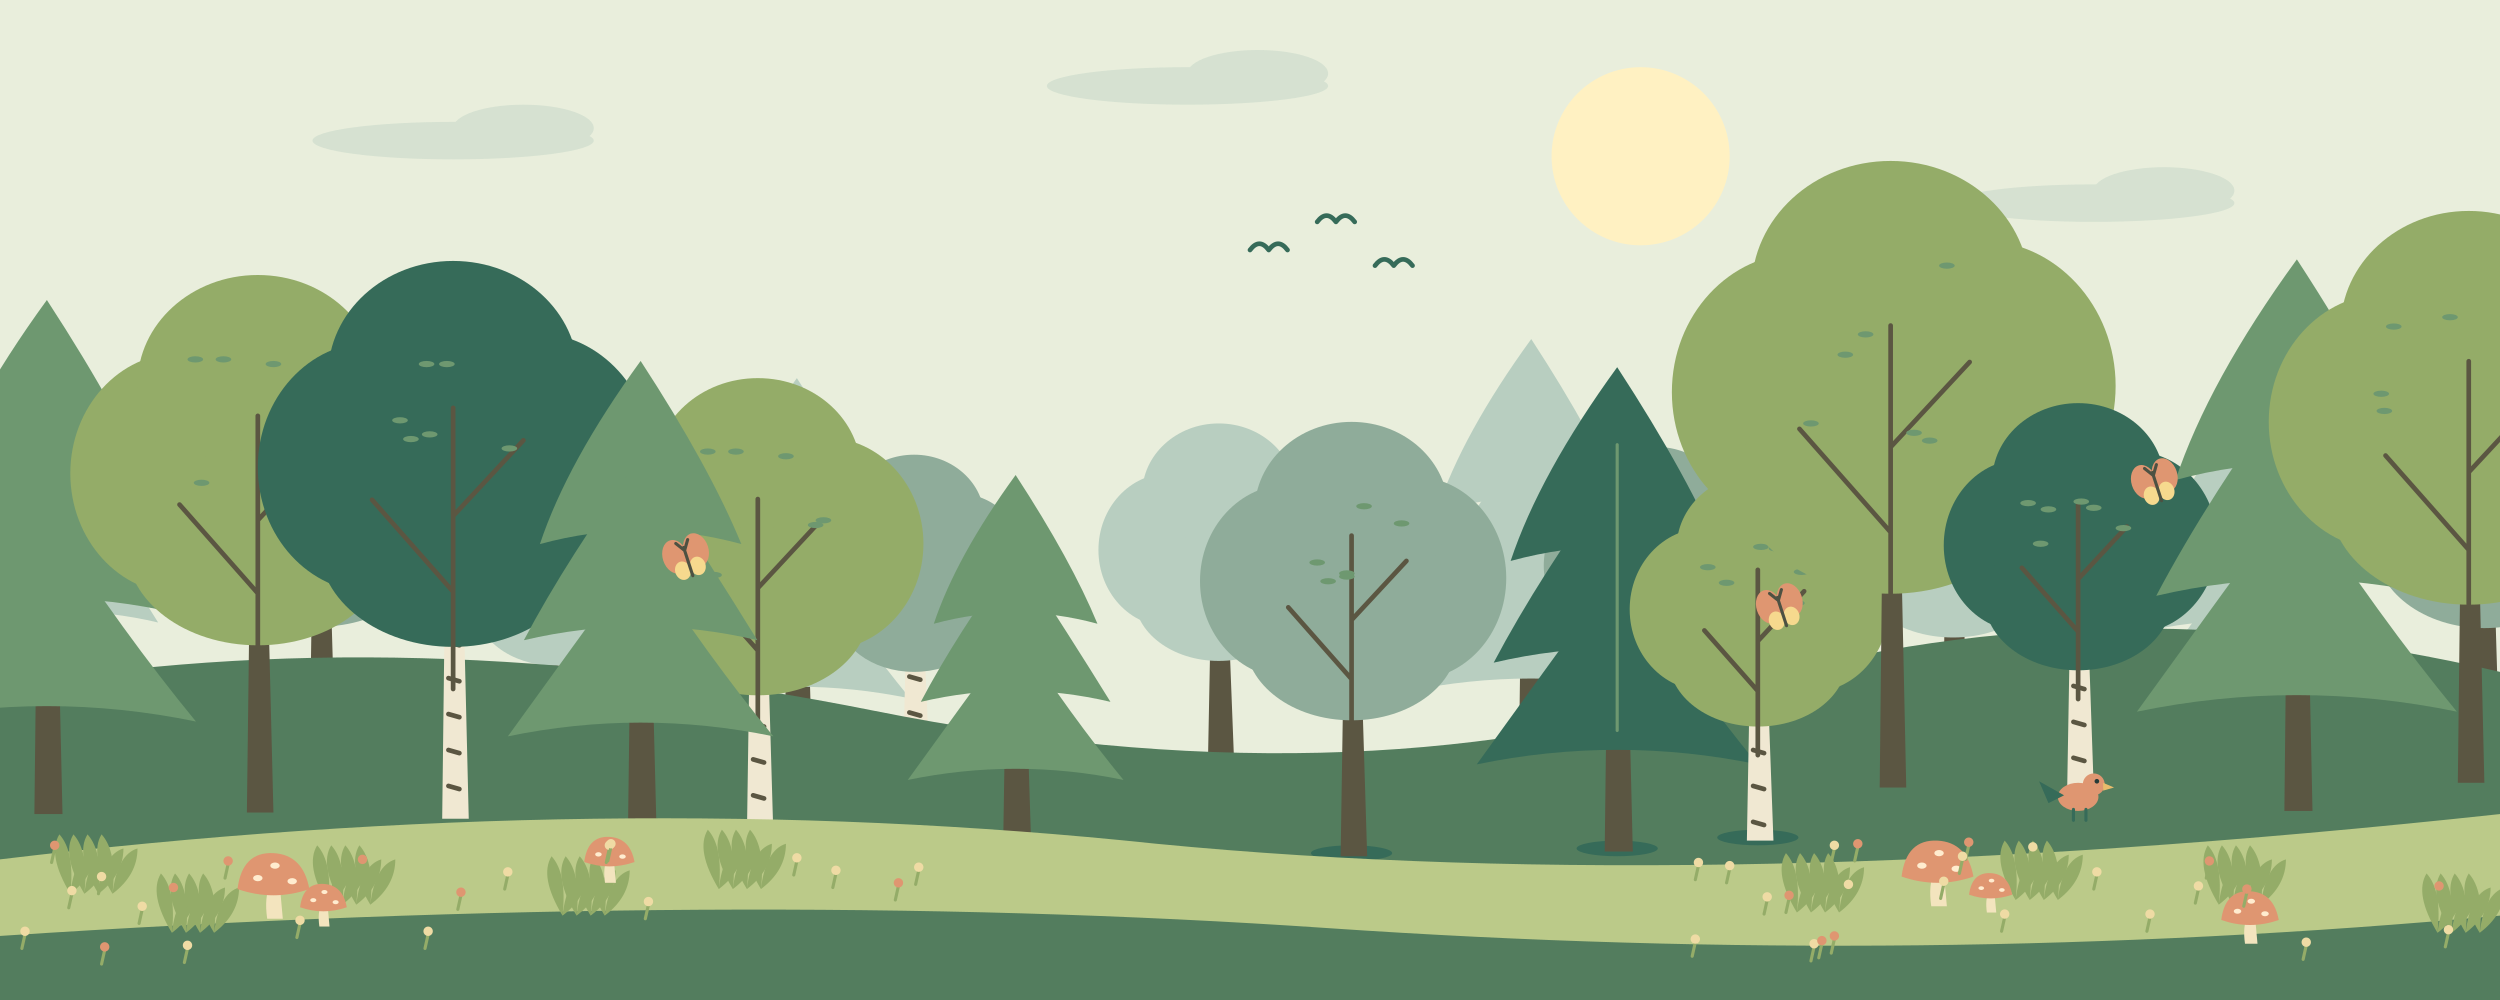
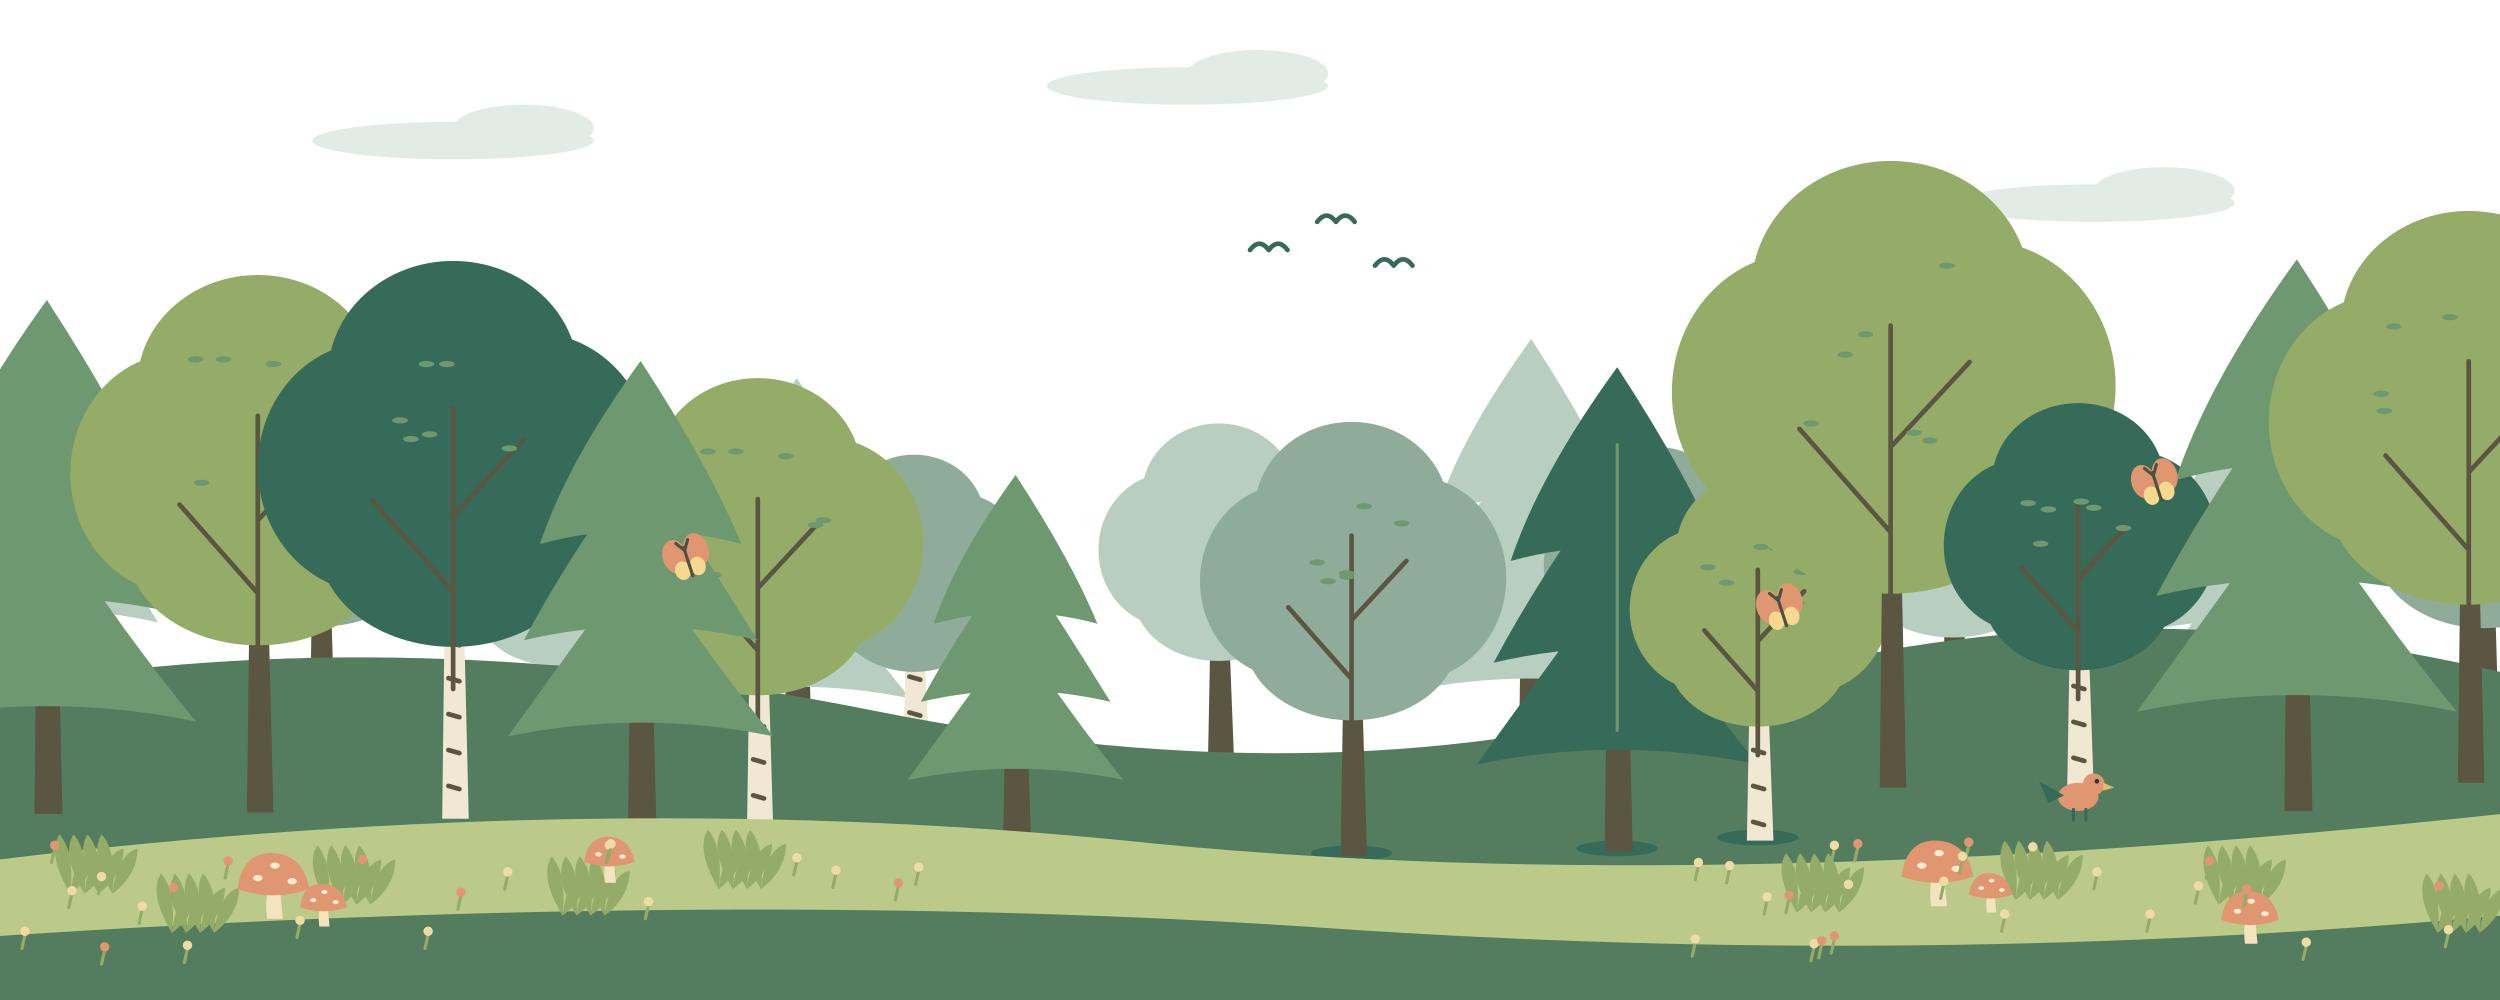
<svg xmlns="http://www.w3.org/2000/svg" width="1600" height="640" viewBox="0 0 1600 640">
-   <path fill="#e9eedc" d="M0 0h1600v640H0z" />
-   <ellipse cx="1050" cy="100" rx="57" ry="57" fill="#fff1c2" />
  <g opacity=".4" fill="#b8cec0">
    <ellipse cx="290" cy="90" rx="90" ry="12" />
    <ellipse cx="335" cy="82" rx="45" ry="15" />
  </g>
  <g opacity=".4" fill="#b8cec0">
    <ellipse cx="760" cy="55" rx="90" ry="12" />
    <ellipse cx="805" cy="47" rx="45" ry="15" />
  </g>
  <g opacity=".4" fill="#b8cec0">
    <ellipse cx="1340" cy="130" rx="90" ry="12" />
    <ellipse cx="1385" cy="122" rx="45" ry="15" />
  </g>
  <g transform="translate(40 492)">
    <path d="M-8 0 L-5 -192.0 L4 -192.0 L10 0Z" fill="#5b5642" />
    <path d="M0 -240.0 Q-38.4 -187.2 -52.8 -144.0 Q0 -158.4 52.8 -144.0 Q36.0 -184.8 0 -240.0Z" fill="#b8cec0" />
    <path d="M0 -189.6 Q-38.4 -136.8 -61.2 -93.6 Q0 -108 61.2 -93.6 Q36.0 -134.4 0 -189.6Z" fill="#b8cec0" />
    <path d="M0 -139.2 Q-38.4 -86.4 -69.6 -43.2 Q0 -57.6 69.6 -43.2 Q36.0 -84 0 -139.2Z" fill="#b8cec0" />
  </g>
  <g transform="translate(205 492)">
    <path d="M-7 0 L-4 -205.2 L4 -205.2 L10 0Z" fill="#5b5642" />
    <ellipse cx="-43" cy="-185" rx="60" ry="66" fill="#8fac9a" />
    <ellipse cx="43" cy="-188" rx="63" ry="68" fill="#8fac9a" />
    <ellipse cx="0" cy="-234" rx="66" ry="60" fill="#8fac9a" />
    <ellipse cx="0" cy="-145" rx="71" ry="54" fill="#8fac9a" />
  </g>
  <g transform="translate(355 492)">
    <path d="M-7 0 L-4 -147.6 L4 -147.6 L10 0Z" fill="#f0e8d2" />
    <path d="M-3 -135 l7 2" fill="none" stroke="#5b5642" stroke-width="3" stroke-linecap="round" stroke-linejoin="round" />
    <path d="M-3 -112 l7 2" fill="none" stroke="#5b5642" stroke-width="3" stroke-linecap="round" stroke-linejoin="round" />
    <path d="M-3 -89 l7 2" fill="none" stroke="#5b5642" stroke-width="3" stroke-linecap="round" stroke-linejoin="round" />
    <path d="M-3 -66 l7 2" fill="none" stroke="#5b5642" stroke-width="3" stroke-linecap="round" stroke-linejoin="round" />
    <path d="M-3 -43 l7 2" fill="none" stroke="#5b5642" stroke-width="3" stroke-linecap="round" stroke-linejoin="round" />
    <path d="M-3 -20 l7 2" fill="none" stroke="#5b5642" stroke-width="3" stroke-linecap="round" stroke-linejoin="round" />
    <ellipse cx="-31" cy="-133" rx="43" ry="47" fill="#b8cec0" />
    <ellipse cx="31" cy="-135" rx="45" ry="49" fill="#b8cec0" />
    <ellipse cx="0" cy="-168" rx="47" ry="43" fill="#b8cec0" />
    <ellipse cx="0" cy="-105" rx="51" ry="39" fill="#b8cec0" />
  </g>
  <g transform="translate(510 492)">
    <path d="M-8 0 L-5 -200.0 L4 -200.0 L10 0Z" fill="#5b5642" />
    <path d="M0 -250.0 Q-40.0 -195.0 -55.0 -150.0 Q0 -165.0 55.0 -150.0 Q37.5 -192.5 0 -250.0Z" fill="#b8cec0" />
    <path d="M0 -197.5 Q-40.0 -142.5 -63.75 -97.5 Q0 -112.5 63.75 -97.5 Q37.5 -140.0 0 -197.5Z" fill="#b8cec0" />
    <path d="M0 -145.0 Q-40.0 -90.0 -72.5 -45.0 Q0 -60.0 72.5 -45.0 Q37.5 -87.5 0 -145.0Z" fill="#b8cec0" />
  </g>
  <g transform="translate(585 492)">
    <path d="M-7 0 L-4 -140.4 L4 -140.4 L10 0Z" fill="#f0e8d2" />
    <path d="M-3 -128 l7 2" fill="none" stroke="#5b5642" stroke-width="3" stroke-linecap="round" stroke-linejoin="round" />
    <path d="M-3 -105 l7 2" fill="none" stroke="#5b5642" stroke-width="3" stroke-linecap="round" stroke-linejoin="round" />
    <path d="M-3 -82 l7 2" fill="none" stroke="#5b5642" stroke-width="3" stroke-linecap="round" stroke-linejoin="round" />
    <path d="M-3 -59 l7 2" fill="none" stroke="#5b5642" stroke-width="3" stroke-linecap="round" stroke-linejoin="round" />
    <path d="M-3 -36 l7 2" fill="none" stroke="#5b5642" stroke-width="3" stroke-linecap="round" stroke-linejoin="round" />
    <path d="M-3 -13 l7 2" fill="none" stroke="#5b5642" stroke-width="3" stroke-linecap="round" stroke-linejoin="round" />
    <ellipse cx="-29" cy="-127" rx="41" ry="45" fill="#8fac9a" />
    <ellipse cx="29" cy="-129" rx="43" ry="47" fill="#8fac9a" />
    <ellipse cx="0" cy="-160" rx="45" ry="41" fill="#8fac9a" />
    <ellipse cx="0" cy="-99" rx="49" ry="37" fill="#8fac9a" />
  </g>
  <g transform="translate(780 492)">
    <path d="M-7 0 L-4 -154.8 L4 -154.8 L10 0Z" fill="#5b5642" />
    <ellipse cx="-32" cy="-140" rx="45" ry="49" fill="#b8cec0" />
    <ellipse cx="32" cy="-142" rx="47" ry="52" fill="#b8cec0" />
    <ellipse cx="0" cy="-176" rx="49" ry="45" fill="#b8cec0" />
    <ellipse cx="0" cy="-110" rx="54" ry="41" fill="#b8cec0" />
  </g>
  <g transform="translate(980 492)">
    <path d="M-8 0 L-5 -220.0 L4 -220.0 L10 0Z" fill="#5b5642" />
    <path d="M0 -275.0 Q-44.0 -214.5 -60.5 -165.0 Q0 -181.5 60.5 -165.0 Q41.25 -211.75 0 -275.0Z" fill="#b8cec0" />
    <path d="M0 -217.25 Q-44.0 -156.75 -70.125 -107.25 Q0 -123.75 70.125 -107.25 Q41.25 -154.0 0 -217.25Z" fill="#b8cec0" />
    <path d="M0 -159.5 Q-44.0 -99.0 -79.75 -49.5 Q0 -66.0 79.75 -49.5 Q41.25 -96.25 0 -159.5Z" fill="#b8cec0" />
  </g>
  <g transform="translate(1060 492)">
    <path d="M-7 0 L-4 -144.0 L4 -144.0 L10 0Z" fill="#f0e8d2" />
    <path d="M-3 -132 l7 2" fill="none" stroke="#5b5642" stroke-width="3" stroke-linecap="round" stroke-linejoin="round" />
    <path d="M-3 -109 l7 2" fill="none" stroke="#5b5642" stroke-width="3" stroke-linecap="round" stroke-linejoin="round" />
    <path d="M-3 -86 l7 2" fill="none" stroke="#5b5642" stroke-width="3" stroke-linecap="round" stroke-linejoin="round" />
    <path d="M-3 -63 l7 2" fill="none" stroke="#5b5642" stroke-width="3" stroke-linecap="round" stroke-linejoin="round" />
    <path d="M-3 -40 l7 2" fill="none" stroke="#5b5642" stroke-width="3" stroke-linecap="round" stroke-linejoin="round" />
    <path d="M-3 -17 l7 2" fill="none" stroke="#5b5642" stroke-width="3" stroke-linecap="round" stroke-linejoin="round" />
    <ellipse cx="-30" cy="-130" rx="42" ry="46" fill="#8fac9a" />
    <ellipse cx="30" cy="-132" rx="44" ry="48" fill="#8fac9a" />
    <ellipse cx="0" cy="-164" rx="46" ry="42" fill="#8fac9a" />
    <ellipse cx="0" cy="-102" rx="50" ry="38" fill="#8fac9a" />
  </g>
  <g transform="translate(1250 492)">
    <path d="M-7 0 L-4 -187.2 L4 -187.2 L10 0Z" fill="#5b5642" />
    <ellipse cx="-39" cy="-169" rx="55" ry="60" fill="#b8cec0" />
    <ellipse cx="39" cy="-172" rx="57" ry="62" fill="#b8cec0" />
    <ellipse cx="0" cy="-213" rx="60" ry="55" fill="#b8cec0" />
    <ellipse cx="0" cy="-133" rx="65" ry="49" fill="#b8cec0" />
  </g>
  <g transform="translate(1430 492)">
    <path d="M-8 0 L-5 -180.0 L4 -180.0 L10 0Z" fill="#5b5642" />
    <path d="M0 -225.0 Q-36.0 -175.5 -49.5 -135.0 Q0 -148.5 49.5 -135.0 Q33.75 -173.25 0 -225.0Z" fill="#b8cec0" />
    <path d="M0 -177.75 Q-36.0 -128.25 -57.375 -87.75 Q0 -101.25 57.375 -87.75 Q33.75 -126.0 0 -177.75Z" fill="#b8cec0" />
    <path d="M0 -130.5 Q-36.0 -81.0 -65.25 -40.5 Q0 -54.0 65.25 -40.5 Q33.75 -78.75 0 -130.5Z" fill="#b8cec0" />
  </g>
  <g transform="translate(1590 492)">
    <path d="M-7 0 L-4 -201.6 L4 -201.6 L10 0Z" fill="#5b5642" />
    <ellipse cx="-42" cy="-182" rx="59" ry="64" fill="#8fac9a" />
    <ellipse cx="42" cy="-185" rx="62" ry="67" fill="#8fac9a" />
    <ellipse cx="0" cy="-230" rx="64" ry="59" fill="#8fac9a" />
    <ellipse cx="0" cy="-143" rx="70" ry="53" fill="#8fac9a" />
  </g>
  <path d="M0 440 Q260 395 560 455 T1100 442 T1600 430 V640 H0Z" fill="#537d5e" />
  <ellipse cx="485" cy="534" rx="26" ry="5" fill="#366b59" />
  <g transform="translate(485 536)">
    <path d="M-7 0 L-4 -205.2 L4 -205.2 L10 0Z" fill="#f0e8d2" />
    <path d="M-3 -188 l7 2" fill="none" stroke="#5b5642" stroke-width="3" stroke-linecap="round" stroke-linejoin="round" />
    <path d="M-3 -165 l7 2" fill="none" stroke="#5b5642" stroke-width="3" stroke-linecap="round" stroke-linejoin="round" />
    <path d="M-3 -142 l7 2" fill="none" stroke="#5b5642" stroke-width="3" stroke-linecap="round" stroke-linejoin="round" />
    <path d="M-3 -119 l7 2" fill="none" stroke="#5b5642" stroke-width="3" stroke-linecap="round" stroke-linejoin="round" />
    <path d="M-3 -96 l7 2" fill="none" stroke="#5b5642" stroke-width="3" stroke-linecap="round" stroke-linejoin="round" />
    <path d="M-3 -73 l7 2" fill="none" stroke="#5b5642" stroke-width="3" stroke-linecap="round" stroke-linejoin="round" />
    <path d="M-3 -50 l7 2" fill="none" stroke="#5b5642" stroke-width="3" stroke-linecap="round" stroke-linejoin="round" />
    <path d="M-3 -27 l7 2" fill="none" stroke="#5b5642" stroke-width="3" stroke-linecap="round" stroke-linejoin="round" />
    <ellipse cx="-43" cy="-185" rx="60" ry="66" fill="#94ac68" />
    <ellipse cx="43" cy="-188" rx="63" ry="68" fill="#94ac68" />
    <ellipse cx="0" cy="-234" rx="66" ry="60" fill="#94ac68" />
    <ellipse cx="0" cy="-145" rx="71" ry="54" fill="#94ac68" />
    <path d="M0 -68.4 L0 -216.6 M0 -119.7 L-42.75 -168.15 M0 -159.6 L37.05 -199.5" fill="none" stroke="#5b5642" stroke-width="3" stroke-linecap="round" stroke-linejoin="round" />
    <ellipse cx="42" cy="-203" rx="5" ry="2" fill="#6e9870" />
    <ellipse cx="37" cy="-200" rx="5" ry="2" fill="#6e9870" />
    <ellipse cx="-28" cy="-168" rx="5" ry="2" fill="#6e9870" />
    <ellipse cx="-14" cy="-247" rx="5" ry="2" fill="#6e9870" />
    <ellipse cx="18" cy="-244" rx="5" ry="2" fill="#6e9870" />
    <ellipse cx="-32" cy="-247" rx="5" ry="2" fill="#6e9870" />
  </g>
  <ellipse cx="650" cy="540" rx="26" ry="5" fill="#366b59" />
  <g transform="translate(650 542)">
    <path d="M-8 0 L-5 -190.4 L4 -190.4 L10 0Z" fill="#5b5642" />
    <path d="M0 -238.0 Q-38.08 -185.64 -52.36 -142.8 Q0 -157.08 52.36 -142.8 Q35.7 -183.26 0 -238.0Z" fill="#6e9870" />
    <path d="M0 -188.02 Q-38.08 -135.66 -60.69 -92.82 Q0 -107.1 60.69 -92.82 Q35.7 -133.28 0 -188.02Z" fill="#6e9870" />
    <path d="M0 -138.04 Q-38.08 -85.68 -69.02 -42.84 Q0 -57.12 69.02 -42.84 Q35.7 -83.3 0 -138.04Z" fill="#6e9870" />
    <path d="M0 -199.92 L0 -59.5" fill="none" stroke="#6e9870" stroke-width="2" stroke-linecap="round" stroke-linejoin="round" />
  </g>
  <ellipse cx="865" cy="546" rx="26" ry="5" fill="#366b59" />
  <g transform="translate(865 548)">
    <path d="M-7 0 L-4 -194.4 L4 -194.4 L10 0Z" fill="#5b5642" />
    <ellipse cx="-40" cy="-176" rx="57" ry="62" fill="#8fac9a" />
    <ellipse cx="40" cy="-178" rx="59" ry="65" fill="#8fac9a" />
    <ellipse cx="0" cy="-221" rx="62" ry="57" fill="#8fac9a" />
    <ellipse cx="0" cy="-138" rx="68" ry="51" fill="#8fac9a" />
    <path d="M0 -64.8 L0 -205.2 M0 -113.4 L-40.5 -159.3 M0 -151.2 L35.1 -189.0" fill="none" stroke="#5b5642" stroke-width="3" stroke-linecap="round" stroke-linejoin="round" />
    <ellipse cx="32" cy="-213" rx="5" ry="2" fill="#6e9870" />
    <ellipse cx="-3" cy="-181" rx="5" ry="2" fill="#6e9870" />
    <ellipse cx="-15" cy="-176" rx="5" ry="2" fill="#6e9870" />
    <ellipse cx="8" cy="-224" rx="5" ry="2" fill="#6e9870" />
    <ellipse cx="-3" cy="-179" rx="5" ry="2" fill="#6e9870" />
    <ellipse cx="-22" cy="-188" rx="5" ry="2" fill="#6e9870" />
  </g>
  <ellipse cx="1035" cy="543" rx="26" ry="5" fill="#366b59" />
  <g transform="translate(1035 545)">
    <path d="M-8 0 L-5 -248.0 L4 -248.0 L10 0Z" fill="#5b5642" />
    <path d="M0 -310.0 Q-49.6 -241.8 -68.2 -186.0 Q0 -204.6 68.2 -186.0 Q46.5 -238.7 0 -310.0Z" fill="#366b59" />
    <path d="M0 -244.9 Q-49.6 -176.7 -79.05 -120.9 Q0 -139.5 79.05 -120.9 Q46.5 -173.6 0 -244.9Z" fill="#366b59" />
    <path d="M0 -179.8 Q-49.6 -111.6 -89.9 -55.8 Q0 -74.4 89.9 -55.8 Q46.5 -108.5 0 -179.8Z" fill="#366b59" />
    <path d="M0 -260.4 L0 -77.5" fill="none" stroke="#6e9870" stroke-width="2" stroke-linecap="round" stroke-linejoin="round" />
  </g>
  <ellipse cx="1125" cy="536" rx="26" ry="5" fill="#366b59" />
  <g transform="translate(1125 538)">
    <path d="M-7 0 L-4 -164.16 L4 -164.16 L10 0Z" fill="#f0e8d2" />
    <path d="M-3 -150 l7 2" fill="none" stroke="#5b5642" stroke-width="3" stroke-linecap="round" stroke-linejoin="round" />
    <path d="M-3 -127 l7 2" fill="none" stroke="#5b5642" stroke-width="3" stroke-linecap="round" stroke-linejoin="round" />
    <path d="M-3 -104 l7 2" fill="none" stroke="#5b5642" stroke-width="3" stroke-linecap="round" stroke-linejoin="round" />
    <path d="M-3 -81 l7 2" fill="none" stroke="#5b5642" stroke-width="3" stroke-linecap="round" stroke-linejoin="round" />
    <path d="M-3 -58 l7 2" fill="none" stroke="#5b5642" stroke-width="3" stroke-linecap="round" stroke-linejoin="round" />
    <path d="M-3 -35 l7 2" fill="none" stroke="#5b5642" stroke-width="3" stroke-linecap="round" stroke-linejoin="round" />
    <path d="M-3 -12 l7 2" fill="none" stroke="#5b5642" stroke-width="3" stroke-linecap="round" stroke-linejoin="round" />
    <ellipse cx="-34" cy="-148" rx="48" ry="52" fill="#94ac68" />
    <ellipse cx="34" cy="-150" rx="50" ry="55" fill="#94ac68" />
    <ellipse cx="0" cy="-187" rx="52" ry="48" fill="#94ac68" />
    <ellipse cx="0" cy="-116" rx="57" ry="43" fill="#94ac68" />
    <path d="M0 -54.72 L0 -173.28 M0 -95.76 L-34.2 -134.52 M0 -127.68 L29.64 -159.6" fill="none" stroke="#5b5642" stroke-width="3" stroke-linecap="round" stroke-linejoin="round" />
    <ellipse cx="2" cy="-188" rx="5" ry="2" fill="#6e9870" />
    <ellipse cx="28" cy="-172" rx="5" ry="2" fill="#6e9870" />
    <ellipse cx="-20" cy="-165" rx="5" ry="2" fill="#6e9870" />
    <ellipse cx="25" cy="-152" rx="5" ry="2" fill="#6e9870" />
    <ellipse cx="12" cy="-187" rx="5" ry="2" fill="#6e9870" />
    <ellipse cx="-32" cy="-175" rx="5" ry="2" fill="#6e9870" />
  </g>
  <g transform="translate(30 521)">
    <path d="M-8 0 L-5 -263.2 L4 -263.2 L10 0Z" fill="#5b5642" />
    <path d="M0 -329.0 Q-52.64 -256.62 -72.38 -197.4 Q0 -217.14 72.38 -197.4 Q49.35 -253.33 0 -329.0Z" fill="#6e9870" />
    <path d="M0 -259.91 Q-52.64 -187.53 -83.895 -128.31 Q0 -148.05 83.895 -128.31 Q49.35 -184.24 0 -259.91Z" fill="#6e9870" />
    <path d="M0 -190.82 Q-52.64 -118.44 -95.41 -59.22 Q0 -78.96 95.41 -59.22 Q49.35 -115.15 0 -190.82Z" fill="#6e9870" />
    <path d="M0 -276.36 L0 -82.25" fill="none" stroke="#6e9870" stroke-width="2" stroke-linecap="round" stroke-linejoin="round" />
  </g>
  <g transform="translate(165 520)">
    <path d="M-7 0 L-4 -240.48 L4 -240.48 L10 0Z" fill="#5b5642" />
    <ellipse cx="-50" cy="-217" rx="70" ry="77" fill="#94ac68" />
    <ellipse cx="50" cy="-220" rx="73" ry="80" fill="#94ac68" />
    <ellipse cx="0" cy="-274" rx="77" ry="70" fill="#94ac68" />
    <ellipse cx="0" cy="-170" rx="84" ry="63" fill="#94ac68" />
    <path d="M0 -80.16 L0 -253.84 M0 -140.28 L-50.1 -197.06 M0 -187.04 L43.42 -233.8" fill="none" stroke="#5b5642" stroke-width="3" stroke-linecap="round" stroke-linejoin="round" />
    <ellipse cx="-36" cy="-211" rx="5" ry="2" fill="#6e9870" />
    <ellipse cx="-22" cy="-290" rx="5" ry="2" fill="#6e9870" />
    <ellipse cx="10" cy="-287" rx="5" ry="2" fill="#6e9870" />
    <ellipse cx="-40" cy="-290" rx="5" ry="2" fill="#6e9870" />
    <ellipse cx="22" cy="-269" rx="5" ry="2" fill="#6e9870" />
    <ellipse cx="46" cy="-250" rx="5" ry="2" fill="#6e9870" />
  </g>
  <g transform="translate(290 524)">
    <path d="M-7 0 L-4 -249.12 L4 -249.12 L10 0Z" fill="#f0e8d2" />
    <path d="M-3 -228 l7 2" fill="none" stroke="#5b5642" stroke-width="3" stroke-linecap="round" stroke-linejoin="round" />
    <path d="M-3 -205 l7 2" fill="none" stroke="#5b5642" stroke-width="3" stroke-linecap="round" stroke-linejoin="round" />
    <path d="M-3 -182 l7 2" fill="none" stroke="#5b5642" stroke-width="3" stroke-linecap="round" stroke-linejoin="round" />
    <path d="M-3 -159 l7 2" fill="none" stroke="#5b5642" stroke-width="3" stroke-linecap="round" stroke-linejoin="round" />
    <path d="M-3 -136 l7 2" fill="none" stroke="#5b5642" stroke-width="3" stroke-linecap="round" stroke-linejoin="round" />
    <path d="M-3 -113 l7 2" fill="none" stroke="#5b5642" stroke-width="3" stroke-linecap="round" stroke-linejoin="round" />
    <path d="M-3 -90 l7 2" fill="none" stroke="#5b5642" stroke-width="3" stroke-linecap="round" stroke-linejoin="round" />
    <path d="M-3 -67 l7 2" fill="none" stroke="#5b5642" stroke-width="3" stroke-linecap="round" stroke-linejoin="round" />
    <path d="M-3 -44 l7 2" fill="none" stroke="#5b5642" stroke-width="3" stroke-linecap="round" stroke-linejoin="round" />
    <path d="M-3 -21 l7 2" fill="none" stroke="#5b5642" stroke-width="3" stroke-linecap="round" stroke-linejoin="round" />
    <ellipse cx="-52" cy="-225" rx="73" ry="80" fill="#366b59" />
    <ellipse cx="52" cy="-228" rx="76" ry="83" fill="#366b59" />
    <ellipse cx="0" cy="-284" rx="80" ry="73" fill="#366b59" />
    <ellipse cx="0" cy="-176" rx="86" ry="66" fill="#366b59" />
    <path d="M0 -83.04 L0 -262.96 M0 -145.32 L-51.9 -204.14 M0 -193.76 L44.98 -242.2" fill="none" stroke="#5b5642" stroke-width="3" stroke-linecap="round" stroke-linejoin="round" />
    <ellipse cx="-27" cy="-243" rx="5" ry="2" fill="#6e9870" />
    <ellipse cx="-4" cy="-291" rx="5" ry="2" fill="#6e9870" />
    <ellipse cx="-15" cy="-246" rx="5" ry="2" fill="#6e9870" />
    <ellipse cx="-34" cy="-255" rx="5" ry="2" fill="#6e9870" />
    <ellipse cx="-17" cy="-291" rx="5" ry="2" fill="#6e9870" />
    <ellipse cx="36" cy="-237" rx="5" ry="2" fill="#6e9870" />
  </g>
  <g transform="translate(410 524)">
    <path d="M-8 0 L-5 -234.4 L4 -234.4 L10 0Z" fill="#5b5642" />
    <path d="M0 -293.0 Q-46.88 -228.54 -64.46 -175.8 Q0 -193.38 64.46 -175.8 Q43.95 -225.61 0 -293.0Z" fill="#6e9870" />
    <path d="M0 -231.47 Q-46.88 -167.01 -74.715 -114.27 Q0 -131.85 74.715 -114.27 Q43.95 -164.08 0 -231.47Z" fill="#6e9870" />
    <path d="M0 -169.94 Q-46.88 -105.48 -84.97 -52.74 Q0 -70.32 84.97 -52.74 Q43.95 -102.55 0 -169.94Z" fill="#6e9870" />
    <path d="M0 -246.12 L0 -73.25" fill="none" stroke="#6e9870" stroke-width="2" stroke-linecap="round" stroke-linejoin="round" />
  </g>
  <g transform="translate(1210 504)">
    <path d="M-7 0 L-4 -280.08 L4 -280.08 L10 0Z" fill="#5b5642" />
    <ellipse cx="-58" cy="-253" rx="82" ry="89" fill="#94ac68" />
    <ellipse cx="58" cy="-257" rx="86" ry="93" fill="#94ac68" />
    <ellipse cx="0" cy="-319" rx="89" ry="82" fill="#94ac68" />
    <ellipse cx="0" cy="-198" rx="97" ry="74" fill="#94ac68" />
    <path d="M0 -93.36 L0 -295.64 M0 -163.38 L-58.35 -229.51 M0 -217.84 L50.57 -272.3" fill="none" stroke="#5b5642" stroke-width="3" stroke-linecap="round" stroke-linejoin="round" />
    <ellipse cx="-29" cy="-277" rx="5" ry="2" fill="#6e9870" />
    <ellipse cx="25" cy="-222" rx="5" ry="2" fill="#6e9870" />
    <ellipse cx="-16" cy="-290" rx="5" ry="2" fill="#6e9870" />
    <ellipse cx="-51" cy="-233" rx="5" ry="2" fill="#6e9870" />
    <ellipse cx="36" cy="-334" rx="5" ry="2" fill="#6e9870" />
    <ellipse cx="15" cy="-227" rx="5" ry="2" fill="#6e9870" />
  </g>
  <g transform="translate(1330 505)">
    <path d="M-7 0 L-4 -172.8 L4 -172.8 L10 0Z" fill="#f0e8d2" />
    <path d="M-3 -158 l7 2" fill="none" stroke="#5b5642" stroke-width="3" stroke-linecap="round" stroke-linejoin="round" />
    <path d="M-3 -135 l7 2" fill="none" stroke="#5b5642" stroke-width="3" stroke-linecap="round" stroke-linejoin="round" />
    <path d="M-3 -112 l7 2" fill="none" stroke="#5b5642" stroke-width="3" stroke-linecap="round" stroke-linejoin="round" />
    <path d="M-3 -89 l7 2" fill="none" stroke="#5b5642" stroke-width="3" stroke-linecap="round" stroke-linejoin="round" />
    <path d="M-3 -66 l7 2" fill="none" stroke="#5b5642" stroke-width="3" stroke-linecap="round" stroke-linejoin="round" />
    <path d="M-3 -43 l7 2" fill="none" stroke="#5b5642" stroke-width="3" stroke-linecap="round" stroke-linejoin="round" />
    <path d="M-3 -20 l7 2" fill="none" stroke="#5b5642" stroke-width="3" stroke-linecap="round" stroke-linejoin="round" />
    <ellipse cx="-36" cy="-156" rx="50" ry="55" fill="#366b59" />
    <ellipse cx="36" cy="-158" rx="53" ry="58" fill="#366b59" />
    <ellipse cx="0" cy="-197" rx="55" ry="50" fill="#366b59" />
    <ellipse cx="0" cy="-122" rx="60" ry="46" fill="#366b59" />
    <path d="M0 -57.6 L0 -182.4 M0 -100.8 L-36.0 -141.6 M0 -134.4 L31.2 -168.0" fill="none" stroke="#5b5642" stroke-width="3" stroke-linecap="round" stroke-linejoin="round" />
    <ellipse cx="-32" cy="-183" rx="5" ry="2" fill="#6e9870" />
    <ellipse cx="29" cy="-167" rx="5" ry="2" fill="#6e9870" />
    <ellipse cx="10" cy="-180" rx="5" ry="2" fill="#6e9870" />
    <ellipse cx="-24" cy="-157" rx="5" ry="2" fill="#6e9870" />
    <ellipse cx="2" cy="-184" rx="5" ry="2" fill="#6e9870" />
    <ellipse cx="-19" cy="-179" rx="5" ry="2" fill="#6e9870" />
  </g>
  <g transform="translate(1470 519)">
    <path d="M-8 0 L-5 -282.4 L4 -282.4 L10 0Z" fill="#5b5642" />
    <path d="M0 -353.0 Q-56.48 -275.34 -77.66 -211.8 Q0 -232.98 77.66 -211.8 Q52.95 -271.81 0 -353.0Z" fill="#6e9870" />
    <path d="M0 -278.87 Q-56.48 -201.21 -90.015 -137.67 Q0 -158.85 90.015 -137.67 Q52.95 -197.68 0 -278.87Z" fill="#6e9870" />
    <path d="M0 -204.74 Q-56.48 -127.08 -102.37 -63.54 Q0 -84.72 102.37 -63.54 Q52.95 -123.55 0 -204.74Z" fill="#6e9870" />
    <path d="M0 -296.52 L0 -88.25" fill="none" stroke="#6e9870" stroke-width="2" stroke-linecap="round" stroke-linejoin="round" />
  </g>
  <g transform="translate(1580 501)">
    <path d="M-7 0 L-4 -255.6 L4 -255.6 L10 0Z" fill="#5b5642" />
    <ellipse cx="-53" cy="-231" rx="75" ry="82" fill="#94ac68" />
    <ellipse cx="53" cy="-234" rx="78" ry="85" fill="#94ac68" />
    <ellipse cx="0" cy="-291" rx="82" ry="75" fill="#94ac68" />
    <ellipse cx="0" cy="-181" rx="89" ry="67" fill="#94ac68" />
    <path d="M0 -85.2 L0 -269.8 M0 -149.1 L-53.25 -209.45 M0 -198.8 L46.15 -248.5" fill="none" stroke="#5b5642" stroke-width="3" stroke-linecap="round" stroke-linejoin="round" />
    <ellipse cx="31" cy="-305" rx="5" ry="2" fill="#6e9870" />
    <ellipse cx="-56" cy="-249" rx="5" ry="2" fill="#6e9870" />
    <ellipse cx="50" cy="-276" rx="5" ry="2" fill="#6e9870" />
    <ellipse cx="-54" cy="-238" rx="5" ry="2" fill="#6e9870" />
    <ellipse cx="-48" cy="-292" rx="5" ry="2" fill="#6e9870" />
    <ellipse cx="-12" cy="-298" rx="5" ry="2" fill="#6e9870" />
  </g>
  <path d="M0 550 Q390 503 740 540 Q1100 575 1600 521 V640 H0Z" fill="#bbca89" />
  <path d="M0 599 Q470 568 850 594 T1600 586 V640 H0Z" fill="#537d5e" />
  <path d="M45 572 q-15 -25 -7 -38 q10 11 7 38 q3 -25 16 -29 q0 17 -16 29" fill="#94ac68" />
  <path d="M54 572 q-15 -25 -7 -38 q10 11 7 38 q3 -25 16 -29 q0 17 -16 29" fill="#94ac68" />
  <path d="M63 572 q-15 -25 -7 -38 q10 11 7 38 q3 -25 16 -29 q0 17 -16 29" fill="#94ac68" />
  <path d="M72 572 q-15 -25 -7 -38 q10 11 7 38 q3 -25 16 -29 q0 17 -16 29" fill="#94ac68" />
  <path d="M110 597 q-15 -25 -7 -38 q10 11 7 38 q3 -25 16 -29 q0 17 -16 29" fill="#94ac68" />
  <path d="M119 597 q-15 -25 -7 -38 q10 11 7 38 q3 -25 16 -29 q0 17 -16 29" fill="#94ac68" />
  <path d="M128 597 q-15 -25 -7 -38 q10 11 7 38 q3 -25 16 -29 q0 17 -16 29" fill="#94ac68" />
  <path d="M137 597 q-15 -25 -7 -38 q10 11 7 38 q3 -25 16 -29 q0 17 -16 29" fill="#94ac68" />
  <path d="M210 579 q-15 -25 -7 -38 q10 11 7 38 q3 -25 16 -29 q0 17 -16 29" fill="#94ac68" />
  <path d="M219 579 q-15 -25 -7 -38 q10 11 7 38 q3 -25 16 -29 q0 17 -16 29" fill="#94ac68" />
  <path d="M228 579 q-15 -25 -7 -38 q10 11 7 38 q3 -25 16 -29 q0 17 -16 29" fill="#94ac68" />
  <path d="M237 579 q-15 -25 -7 -38 q10 11 7 38 q3 -25 16 -29 q0 17 -16 29" fill="#94ac68" />
  <path d="M360 586 q-15 -25 -7 -38 q10 11 7 38 q3 -25 16 -29 q0 17 -16 29" fill="#94ac68" />
  <path d="M369 586 q-15 -25 -7 -38 q10 11 7 38 q3 -25 16 -29 q0 17 -16 29" fill="#94ac68" />
  <path d="M378 586 q-15 -25 -7 -38 q10 11 7 38 q3 -25 16 -29 q0 17 -16 29" fill="#94ac68" />
  <path d="M387 586 q-15 -25 -7 -38 q10 11 7 38 q3 -25 16 -29 q0 17 -16 29" fill="#94ac68" />
  <path d="M460 569 q-15 -25 -7 -38 q10 11 7 38 q3 -25 16 -29 q0 17 -16 29" fill="#94ac68" />
  <path d="M469 569 q-15 -25 -7 -38 q10 11 7 38 q3 -25 16 -29 q0 17 -16 29" fill="#94ac68" />
  <path d="M478 569 q-15 -25 -7 -38 q10 11 7 38 q3 -25 16 -29 q0 17 -16 29" fill="#94ac68" />
  <path d="M487 569 q-15 -25 -7 -38 q10 11 7 38 q3 -25 16 -29 q0 17 -16 29" fill="#94ac68" />
  <path d="M1150 584 q-15 -25 -7 -38 q10 11 7 38 q3 -25 16 -29 q0 17 -16 29" fill="#94ac68" />
  <path d="M1159 584 q-15 -25 -7 -38 q10 11 7 38 q3 -25 16 -29 q0 17 -16 29" fill="#94ac68" />
  <path d="M1168 584 q-15 -25 -7 -38 q10 11 7 38 q3 -25 16 -29 q0 17 -16 29" fill="#94ac68" />
  <path d="M1177 584 q-15 -25 -7 -38 q10 11 7 38 q3 -25 16 -29 q0 17 -16 29" fill="#94ac68" />
  <path d="M1290 576 q-15 -25 -7 -38 q10 11 7 38 q3 -25 16 -29 q0 17 -16 29" fill="#94ac68" />
  <path d="M1299 576 q-15 -25 -7 -38 q10 11 7 38 q3 -25 16 -29 q0 17 -16 29" fill="#94ac68" />
  <path d="M1308 576 q-15 -25 -7 -38 q10 11 7 38 q3 -25 16 -29 q0 17 -16 29" fill="#94ac68" />
  <path d="M1317 576 q-15 -25 -7 -38 q10 11 7 38 q3 -25 16 -29 q0 17 -16 29" fill="#94ac68" />
  <path d="M1420 579 q-15 -25 -7 -38 q10 11 7 38 q3 -25 16 -29 q0 17 -16 29" fill="#94ac68" />
  <path d="M1429 579 q-15 -25 -7 -38 q10 11 7 38 q3 -25 16 -29 q0 17 -16 29" fill="#94ac68" />
  <path d="M1438 579 q-15 -25 -7 -38 q10 11 7 38 q3 -25 16 -29 q0 17 -16 29" fill="#94ac68" />
  <path d="M1447 579 q-15 -25 -7 -38 q10 11 7 38 q3 -25 16 -29 q0 17 -16 29" fill="#94ac68" />
  <path d="M1560 597 q-15 -25 -7 -38 q10 11 7 38 q3 -25 16 -29 q0 17 -16 29" fill="#94ac68" />
  <path d="M1569 597 q-15 -25 -7 -38 q10 11 7 38 q3 -25 16 -29 q0 17 -16 29" fill="#94ac68" />
  <path d="M1578 597 q-15 -25 -7 -38 q10 11 7 38 q3 -25 16 -29 q0 17 -16 29" fill="#94ac68" />
  <path d="M1587 597 q-15 -25 -7 -38 q10 11 7 38 q3 -25 16 -29 q0 17 -16 29" fill="#94ac68" />
  <g transform="translate(175 588) scale(1)">
    <path d="M-4 0 Q-6 -14 -2 -22 L4 -22 L6 0Z" fill="#f3e4be" />
    <path d="M-23 -19 Q-20 -43 0 -42 Q19 -41 23 -19 Q0 -11 -23 -19Z" fill="#df9671" />
    <ellipse cx="-10" cy="-26" rx="3" ry="2" fill="#ffeccf" />
    <ellipse cx="1" cy="-34" rx="3" ry="2" fill="#ffeccf" />
    <ellipse cx="12" cy="-24" rx="3" ry="2" fill="#ffeccf" />
  </g>
  <g transform="translate(207 593) scale(0.65)">
    <path d="M-4 0 Q-6 -14 -2 -22 L4 -22 L6 0Z" fill="#f3e4be" />
    <path d="M-23 -19 Q-20 -43 0 -42 Q19 -41 23 -19 Q0 -11 -23 -19Z" fill="#df9671" />
    <ellipse cx="-10" cy="-26" rx="3" ry="2" fill="#ffeccf" />
    <ellipse cx="1" cy="-34" rx="3" ry="2" fill="#ffeccf" />
    <ellipse cx="12" cy="-24" rx="3" ry="2" fill="#ffeccf" />
  </g>
  <g transform="translate(390 565) scale(0.7)">
    <path d="M-4 0 Q-6 -14 -2 -22 L4 -22 L6 0Z" fill="#f3e4be" />
    <path d="M-23 -19 Q-20 -43 0 -42 Q19 -41 23 -19 Q0 -11 -23 -19Z" fill="#df9671" />
    <ellipse cx="-10" cy="-26" rx="3" ry="2" fill="#ffeccf" />
    <ellipse cx="1" cy="-34" rx="3" ry="2" fill="#ffeccf" />
    <ellipse cx="12" cy="-24" rx="3" ry="2" fill="#ffeccf" />
  </g>
  <g transform="translate(1240 580) scale(1)">
    <path d="M-4 0 Q-6 -14 -2 -22 L4 -22 L6 0Z" fill="#f3e4be" />
    <path d="M-23 -19 Q-20 -43 0 -42 Q19 -41 23 -19 Q0 -11 -23 -19Z" fill="#df9671" />
    <ellipse cx="-10" cy="-26" rx="3" ry="2" fill="#ffeccf" />
    <ellipse cx="1" cy="-34" rx="3" ry="2" fill="#ffeccf" />
    <ellipse cx="12" cy="-24" rx="3" ry="2" fill="#ffeccf" />
  </g>
  <g transform="translate(1274 584) scale(0.6)">
    <path d="M-4 0 Q-6 -14 -2 -22 L4 -22 L6 0Z" fill="#f3e4be" />
    <path d="M-23 -19 Q-20 -43 0 -42 Q19 -41 23 -19 Q0 -11 -23 -19Z" fill="#df9671" />
    <ellipse cx="-10" cy="-26" rx="3" ry="2" fill="#ffeccf" />
    <ellipse cx="1" cy="-34" rx="3" ry="2" fill="#ffeccf" />
    <ellipse cx="12" cy="-24" rx="3" ry="2" fill="#ffeccf" />
  </g>
  <g transform="translate(1440 604) scale(0.8)">
    <path d="M-4 0 Q-6 -14 -2 -22 L4 -22 L6 0Z" fill="#f3e4be" />
    <path d="M-23 -19 Q-20 -43 0 -42 Q19 -41 23 -19 Q0 -11 -23 -19Z" fill="#df9671" />
    <ellipse cx="-10" cy="-26" rx="3" ry="2" fill="#ffeccf" />
    <ellipse cx="1" cy="-34" rx="3" ry="2" fill="#ffeccf" />
    <ellipse cx="12" cy="-24" rx="3" ry="2" fill="#ffeccf" />
  </g>
  <g transform="translate(440 358) rotate(-18)">
    <ellipse cx="-7" cy="-4" rx="8" ry="11" fill="#df9671" />
    <ellipse cx="7" cy="-4" rx="8" ry="11" fill="#df9671" />
    <ellipse cx="-5" cy="6" rx="5" ry="6" fill="#f6d98e" />
    <ellipse cx="5" cy="6" rx="5" ry="6" fill="#f6d98e" />
    <path d="M0 -8V11 M0 -6L-4 -12 M0 -6L4 -12" fill="none" stroke="#4d5142" stroke-width="2" stroke-linecap="round" stroke-linejoin="round" />
  </g>
  <g transform="translate(1140 390) rotate(-18)">
    <ellipse cx="-7" cy="-4" rx="8" ry="11" fill="#df9671" />
    <ellipse cx="7" cy="-4" rx="8" ry="11" fill="#df9671" />
    <ellipse cx="-5" cy="6" rx="5" ry="6" fill="#f6d98e" />
    <ellipse cx="5" cy="6" rx="5" ry="6" fill="#f6d98e" />
    <path d="M0 -8V11 M0 -6L-4 -12 M0 -6L4 -12" fill="none" stroke="#4d5142" stroke-width="2" stroke-linecap="round" stroke-linejoin="round" />
  </g>
  <g transform="translate(1380 310) rotate(-18)">
    <ellipse cx="-7" cy="-4" rx="8" ry="11" fill="#df9671" />
    <ellipse cx="7" cy="-4" rx="8" ry="11" fill="#df9671" />
    <ellipse cx="-5" cy="6" rx="5" ry="6" fill="#f6d98e" />
    <ellipse cx="5" cy="6" rx="5" ry="6" fill="#f6d98e" />
    <path d="M0 -8V11 M0 -6L-4 -12 M0 -6L4 -12" fill="none" stroke="#4d5142" stroke-width="2" stroke-linecap="round" stroke-linejoin="round" />
  </g>
  <path d="M800 160q6 -8 12 0q6 -8 12 0" fill="none" stroke="#366b59" stroke-width="3" stroke-linecap="round" stroke-linejoin="round" />
  <path d="M843 142q6 -8 12 0q6 -8 12 0" fill="none" stroke="#366b59" stroke-width="3" stroke-linecap="round" stroke-linejoin="round" />
  <path d="M880 170q6 -8 12 0q6 -8 12 0" fill="none" stroke="#366b59" stroke-width="3" stroke-linecap="round" stroke-linejoin="round" />
  <path d="M144 562l2 -9" fill="none" stroke="#94ac68" stroke-width="2" stroke-linecap="round" stroke-linejoin="round" />
  <ellipse cx="146" cy="551" rx="3" ry="3" fill="#df9671" />
  <path d="M388 552l2 -9" fill="none" stroke="#94ac68" stroke-width="2" stroke-linecap="round" stroke-linejoin="round" />
  <ellipse cx="390" cy="541" rx="3" ry="3" fill="#efdba4" />
  <path d="M44 581l2 -9" fill="none" stroke="#94ac68" stroke-width="2" stroke-linecap="round" stroke-linejoin="round" />
  <ellipse cx="46" cy="570" rx="3" ry="3" fill="#efdba4" />
  <path d="M1474 614l2 -9" fill="none" stroke="#94ac68" stroke-width="2" stroke-linecap="round" stroke-linejoin="round" />
  <ellipse cx="1476" cy="603" rx="3" ry="3" fill="#efdba4" />
  <path d="M389 551l2 -9" fill="none" stroke="#94ac68" stroke-width="2" stroke-linecap="round" stroke-linejoin="round" />
  <ellipse cx="391" cy="540" rx="3" ry="3" fill="#efdba4" />
  <path d="M1281 596l2 -9" fill="none" stroke="#94ac68" stroke-width="2" stroke-linecap="round" stroke-linejoin="round" />
  <ellipse cx="1283" cy="585" rx="3" ry="3" fill="#efdba4" />
  <path d="M33 552l2 -9" fill="none" stroke="#94ac68" stroke-width="2" stroke-linecap="round" stroke-linejoin="round" />
  <ellipse cx="35" cy="541" rx="3" ry="3" fill="#df9671" />
  <path d="M1159 615l2 -9" fill="none" stroke="#94ac68" stroke-width="2" stroke-linecap="round" stroke-linejoin="round" />
  <ellipse cx="1161" cy="604" rx="3" ry="3" fill="#efdba4" />
  <path d="M63 572l2 -9" fill="none" stroke="#94ac68" stroke-width="2" stroke-linecap="round" stroke-linejoin="round" />
  <ellipse cx="65" cy="561" rx="3" ry="3" fill="#efdba4" />
  <path d="M230 561l2 -9" fill="none" stroke="#94ac68" stroke-width="2" stroke-linecap="round" stroke-linejoin="round" />
  <ellipse cx="232" cy="550" rx="3" ry="3" fill="#df9671" />
  <path d="M1405 578l2 -9" fill="none" stroke="#94ac68" stroke-width="2" stroke-linecap="round" stroke-linejoin="round" />
  <ellipse cx="1407" cy="567" rx="3" ry="3" fill="#efdba4" />
  <path d="M1172 610l2 -9" fill="none" stroke="#94ac68" stroke-width="2" stroke-linecap="round" stroke-linejoin="round" />
  <ellipse cx="1174" cy="599" rx="3" ry="3" fill="#df9671" />
  <path d="M118 616l2 -9" fill="none" stroke="#94ac68" stroke-width="2" stroke-linecap="round" stroke-linejoin="round" />
  <ellipse cx="120" cy="605" rx="3" ry="3" fill="#efdba4" />
  <path d="M272 607l2 -9" fill="none" stroke="#94ac68" stroke-width="2" stroke-linecap="round" stroke-linejoin="round" />
  <ellipse cx="274" cy="596" rx="3" ry="3" fill="#efdba4" />
  <path d="M573 576l2 -9" fill="none" stroke="#94ac68" stroke-width="2" stroke-linecap="round" stroke-linejoin="round" />
  <ellipse cx="575" cy="565" rx="3" ry="3" fill="#df9671" />
  <path d="M413 588l2 -9" fill="none" stroke="#94ac68" stroke-width="2" stroke-linecap="round" stroke-linejoin="round" />
  <ellipse cx="415" cy="577" rx="3" ry="3" fill="#efdba4" />
  <path d="M190 600l2 -9" fill="none" stroke="#94ac68" stroke-width="2" stroke-linecap="round" stroke-linejoin="round" />
  <ellipse cx="192" cy="589" rx="3" ry="3" fill="#efdba4" />
  <path d="M1559 578l2 -9" fill="none" stroke="#94ac68" stroke-width="2" stroke-linecap="round" stroke-linejoin="round" />
  <ellipse cx="1561" cy="567" rx="3" ry="3" fill="#df9671" />
  <path d="M89 591l2 -9" fill="none" stroke="#94ac68" stroke-width="2" stroke-linecap="round" stroke-linejoin="round" />
  <ellipse cx="91" cy="580" rx="3" ry="3" fill="#efdba4" />
  <path d="M1143 584l2 -9" fill="none" stroke="#94ac68" stroke-width="2" stroke-linecap="round" stroke-linejoin="round" />
  <ellipse cx="1145" cy="573" rx="3" ry="3" fill="#df9671" />
  <path d="M1340 569l2 -9" fill="none" stroke="#94ac68" stroke-width="2" stroke-linecap="round" stroke-linejoin="round" />
  <ellipse cx="1342" cy="558" rx="3" ry="3" fill="#efdba4" />
  <path d="M1181 577l2 -9" fill="none" stroke="#94ac68" stroke-width="2" stroke-linecap="round" stroke-linejoin="round" />
  <ellipse cx="1183" cy="566" rx="3" ry="3" fill="#efdba4" />
  <path d="M1105 565l2 -9" fill="none" stroke="#94ac68" stroke-width="2" stroke-linecap="round" stroke-linejoin="round" />
  <ellipse cx="1107" cy="554" rx="3" ry="3" fill="#efdba4" />
  <path d="M65 617l2 -9" fill="none" stroke="#94ac68" stroke-width="2" stroke-linecap="round" stroke-linejoin="round" />
  <ellipse cx="67" cy="606" rx="3" ry="3" fill="#df9671" />
  <path d="M1565 606l2 -9" fill="none" stroke="#94ac68" stroke-width="2" stroke-linecap="round" stroke-linejoin="round" />
  <ellipse cx="1567" cy="595" rx="3" ry="3" fill="#efdba4" />
  <path d="M293 582l2 -9" fill="none" stroke="#94ac68" stroke-width="2" stroke-linecap="round" stroke-linejoin="round" />
  <ellipse cx="295" cy="571" rx="3" ry="3" fill="#df9671" />
  <path d="M1436 580l2 -9" fill="none" stroke="#94ac68" stroke-width="2" stroke-linecap="round" stroke-linejoin="round" />
  <ellipse cx="1438" cy="569" rx="3" ry="3" fill="#df9671" />
  <path d="M14 607l2 -9" fill="none" stroke="#94ac68" stroke-width="2" stroke-linecap="round" stroke-linejoin="round" />
  <ellipse cx="16" cy="596" rx="3" ry="3" fill="#efdba4" />
  <path d="M323 569l2 -9" fill="none" stroke="#94ac68" stroke-width="2" stroke-linecap="round" stroke-linejoin="round" />
  <ellipse cx="325" cy="558" rx="3" ry="3" fill="#efdba4" />
  <path d="M109 579l2 -9" fill="none" stroke="#94ac68" stroke-width="2" stroke-linecap="round" stroke-linejoin="round" />
  <ellipse cx="111" cy="568" rx="3" ry="3" fill="#df9671" />
  <path d="M508 560l2 -9" fill="none" stroke="#94ac68" stroke-width="2" stroke-linecap="round" stroke-linejoin="round" />
  <ellipse cx="510" cy="549" rx="3" ry="3" fill="#efdba4" />
  <path d="M1258 550l2 -9" fill="none" stroke="#94ac68" stroke-width="2" stroke-linecap="round" stroke-linejoin="round" />
  <ellipse cx="1260" cy="539" rx="3" ry="3" fill="#df9671" />
  <path d="M1254 559l2 -9" fill="none" stroke="#94ac68" stroke-width="2" stroke-linecap="round" stroke-linejoin="round" />
  <ellipse cx="1256" cy="548" rx="3" ry="3" fill="#efdba4" />
  <path d="M586 566l2 -9" fill="none" stroke="#94ac68" stroke-width="2" stroke-linecap="round" stroke-linejoin="round" />
  <ellipse cx="588" cy="555" rx="3" ry="3" fill="#efdba4" />
  <path d="M1083 612l2 -9" fill="none" stroke="#94ac68" stroke-width="2" stroke-linecap="round" stroke-linejoin="round" />
  <ellipse cx="1085" cy="601" rx="3" ry="3" fill="#efdba4" />
  <path d="M1172 552l2 -9" fill="none" stroke="#94ac68" stroke-width="2" stroke-linecap="round" stroke-linejoin="round" />
  <ellipse cx="1174" cy="541" rx="3" ry="3" fill="#efdba4" />
  <path d="M1164 613l2 -9" fill="none" stroke="#94ac68" stroke-width="2" stroke-linecap="round" stroke-linejoin="round" />
  <ellipse cx="1166" cy="602" rx="3" ry="3" fill="#df9671" />
  <path d="M533 568l2 -9" fill="none" stroke="#94ac68" stroke-width="2" stroke-linecap="round" stroke-linejoin="round" />
  <ellipse cx="535" cy="557" rx="3" ry="3" fill="#efdba4" />
  <path d="M1085 563l2 -9" fill="none" stroke="#94ac68" stroke-width="2" stroke-linecap="round" stroke-linejoin="round" />
  <ellipse cx="1087" cy="552" rx="3" ry="3" fill="#efdba4" />
  <path d="M1242 575l2 -9" fill="none" stroke="#94ac68" stroke-width="2" stroke-linecap="round" stroke-linejoin="round" />
  <ellipse cx="1244" cy="564" rx="3" ry="3" fill="#efdba4" />
  <path d="M1412 562l2 -9" fill="none" stroke="#94ac68" stroke-width="2" stroke-linecap="round" stroke-linejoin="round" />
  <ellipse cx="1414" cy="551" rx="3" ry="3" fill="#df9671" />
  <path d="M1299 553l2 -9" fill="none" stroke="#94ac68" stroke-width="2" stroke-linecap="round" stroke-linejoin="round" />
  <ellipse cx="1301" cy="542" rx="3" ry="3" fill="#efdba4" />
  <path d="M1374 596l2 -9" fill="none" stroke="#94ac68" stroke-width="2" stroke-linecap="round" stroke-linejoin="round" />
  <ellipse cx="1376" cy="585" rx="3" ry="3" fill="#efdba4" />
  <path d="M1187 551l2 -9" fill="none" stroke="#94ac68" stroke-width="2" stroke-linecap="round" stroke-linejoin="round" />
  <ellipse cx="1189" cy="540" rx="3" ry="3" fill="#df9671" />
  <path d="M1129 585l2 -9" fill="none" stroke="#94ac68" stroke-width="2" stroke-linecap="round" stroke-linejoin="round" />
  <ellipse cx="1131" cy="574" rx="3" ry="3" fill="#efdba4" />
  <g transform="translate(1330 510)">
    <ellipse cx="0" cy="0" rx="13" ry="9" fill="#df9671" />
    <ellipse cx="10" cy="-8" rx="7" ry="7" fill="#df9671" />
    <path d="M-9 -1L-25 -10L-19 4Z" fill="#366b59" />
    <path d="M16 -9L23 -6L16 -4Z" fill="#e8bc6c" />
    <ellipse cx="12" cy="-10" rx="1.5" ry="1.5" fill="#263b38" />
    <path d="M-3 8v7 M5 8v7" fill="none" stroke="#366b59" stroke-width="2" stroke-linecap="round" stroke-linejoin="round" />
  </g>
</svg>
